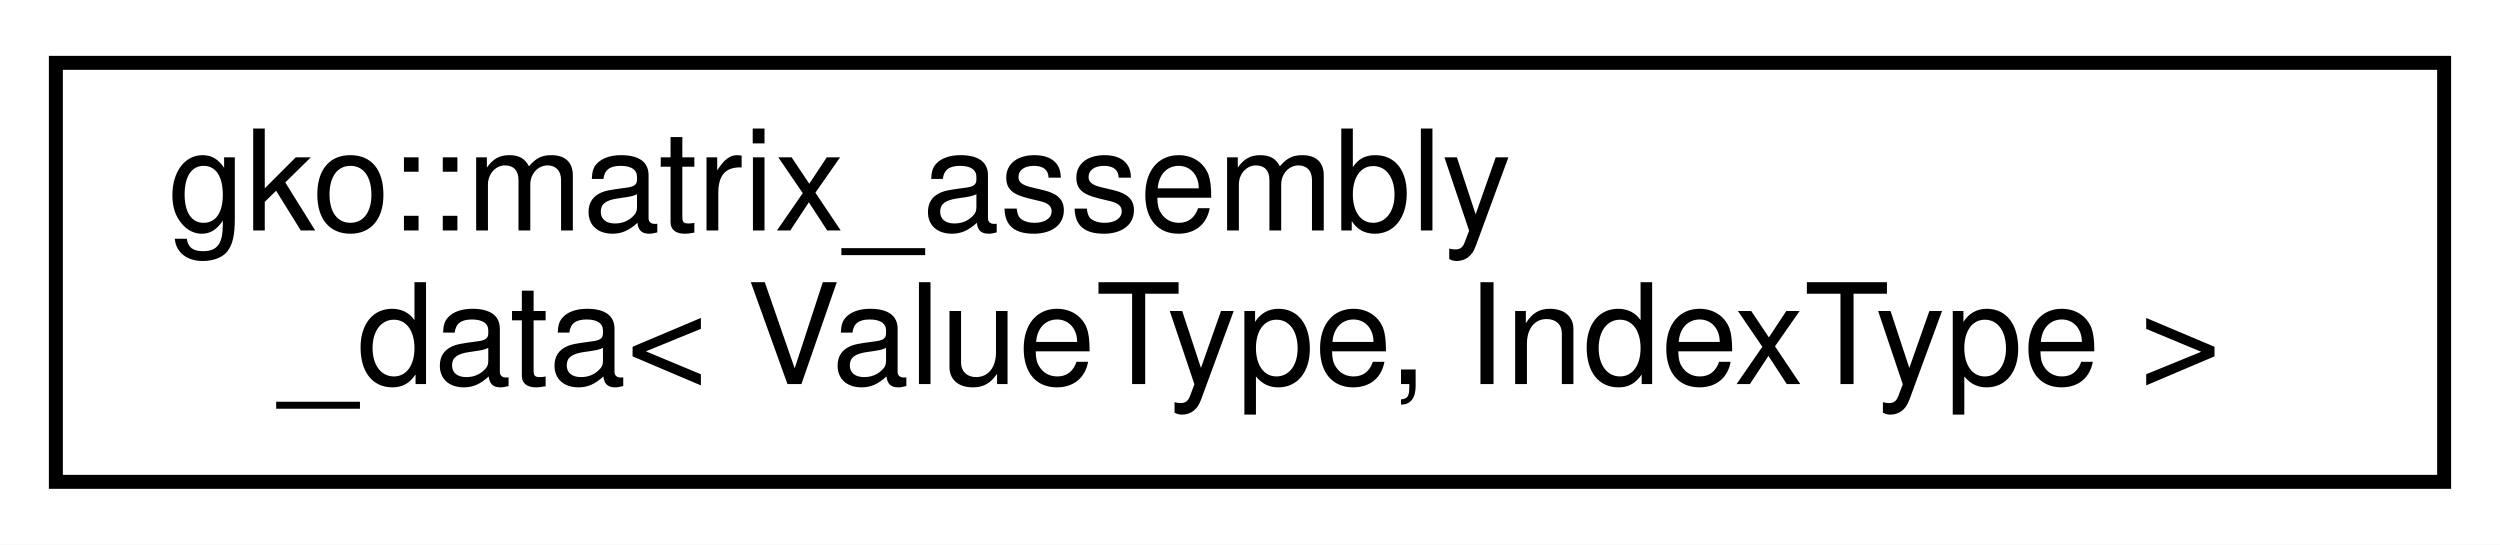
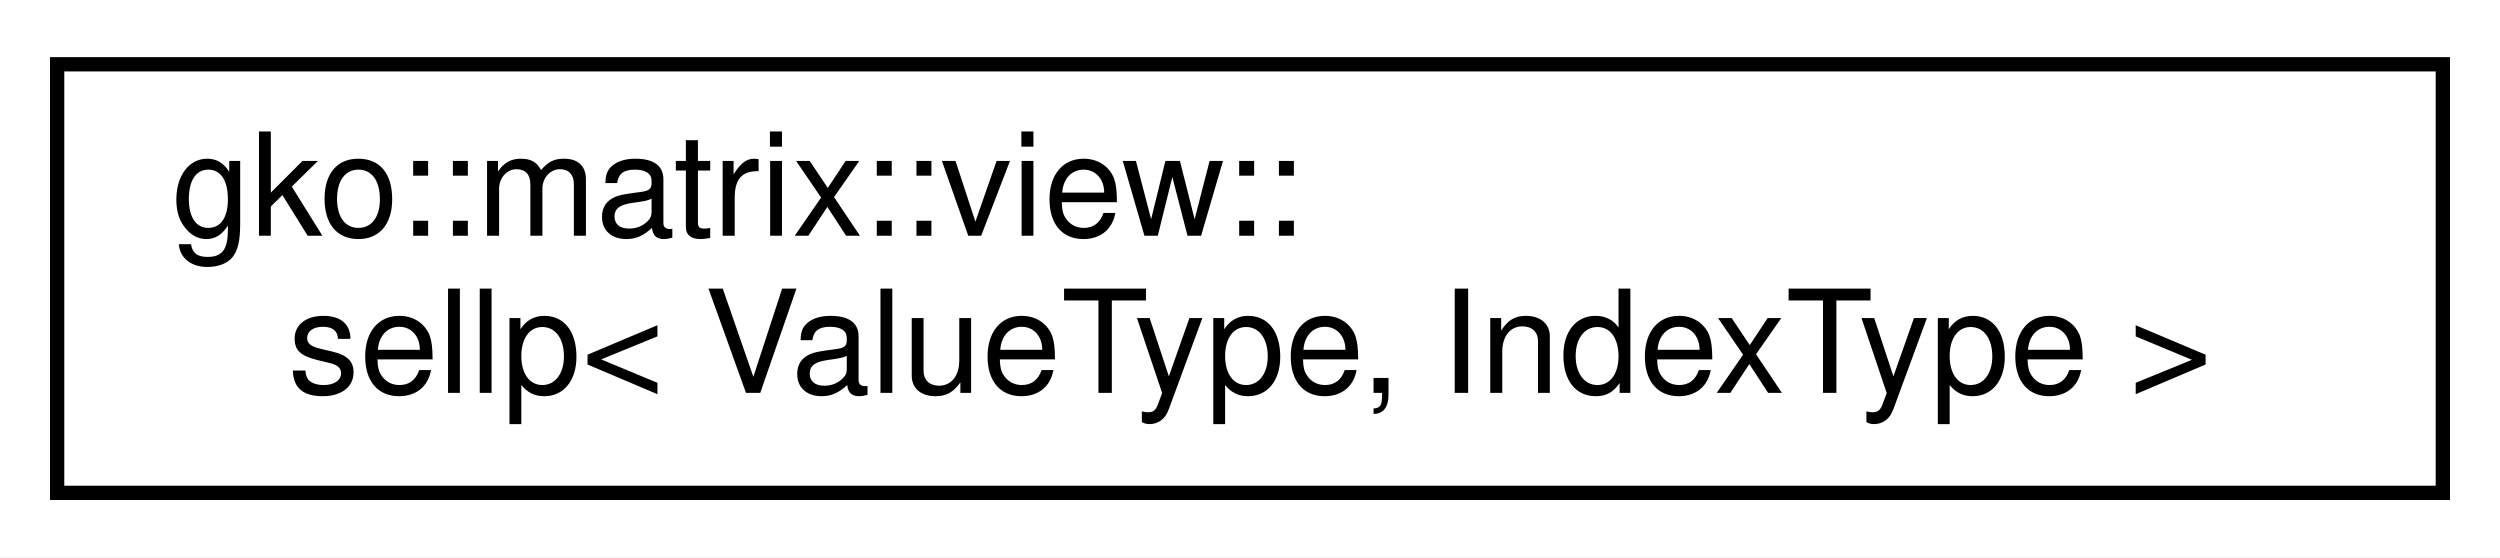
- <svg xmlns="http://www.w3.org/2000/svg" xmlns:xlink="http://www.w3.org/1999/xlink" width="179pt" height="39pt" viewBox="0.00 0.00 179.00 39.00">
+ <svg xmlns="http://www.w3.org/2000/svg" xmlns:xlink="http://www.w3.org/1999/xlink" width="175pt" height="39pt" viewBox="0.00 0.00 175.00 39.00">
  <g id="graph0" class="graph" transform="scale(1 1) rotate(0) translate(4 35)">
-     <polygon fill="#ffffff" stroke="transparent" points="-4,4 -4,-35 175,-35 175,4 -4,4" />
+     <polygon fill="#ffffff" stroke="transparent" points="-4,4 -4,-35 171,-35 171,4 -4,4" />
    <g id="node1" class="node">
      <g id="a_node1">
-         <a xlink:href="classgko_1_1matrix__assembly__data.html" target="_top" xlink:title="This structure is used as an intermediate type to assemble a sparse matrix.">
-           <polygon fill="#ffffff" stroke="#000000" points="0,-.5 0,-30.5 171,-30.5 171,-.5 0,-.5" />
-           <text text-anchor="start" x="8" y="-18.5" font-family="Helvetica,sans-Serif" font-size="10.00" fill="#000000">gko::matrix_assembly</text>
-           <text text-anchor="middle" x="85.5" y="-7.5" font-family="Helvetica,sans-Serif" font-size="10.00" fill="#000000">_data&lt; ValueType, IndexType &gt;</text>
+         <a xlink:href="structgko_1_1matrix_1_1view_1_1sellp.html" target="_top" xlink:title="Non-owning view of a matrix::Sellp to be used inside device kernels.">
+           <polygon fill="#ffffff" stroke="#000000" points="0,-.5 0,-30.5 167,-30.5 167,-.5 0,-.5" />
+           <text text-anchor="start" x="8" y="-18.5" font-family="Helvetica,sans-Serif" font-size="10.00" fill="#000000">gko::matrix::view::</text>
+           <text text-anchor="middle" x="83.5" y="-7.5" font-family="Helvetica,sans-Serif" font-size="10.00" fill="#000000">sellp&lt; ValueType, IndexType &gt;</text>
        </a>
      </g>
    </g>
  </g>
</svg>
